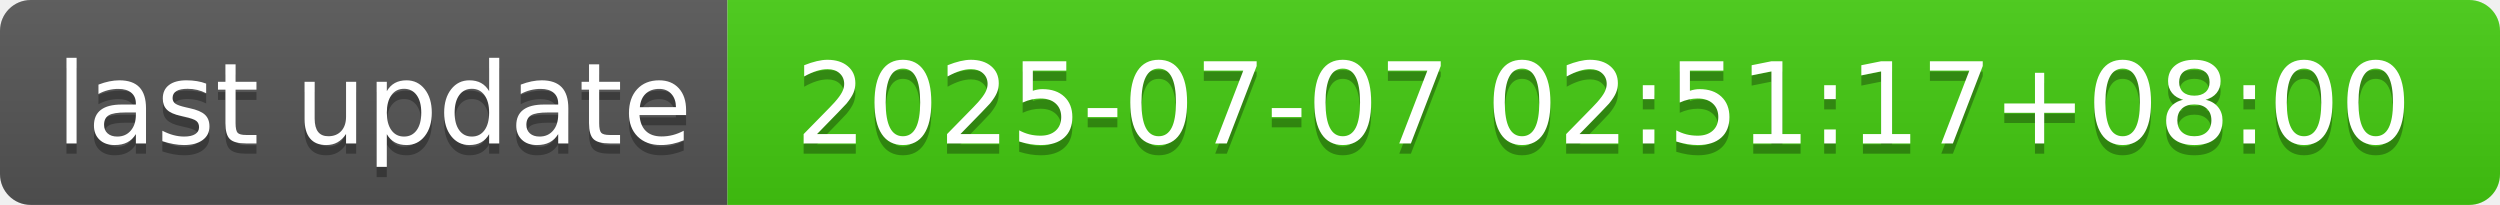
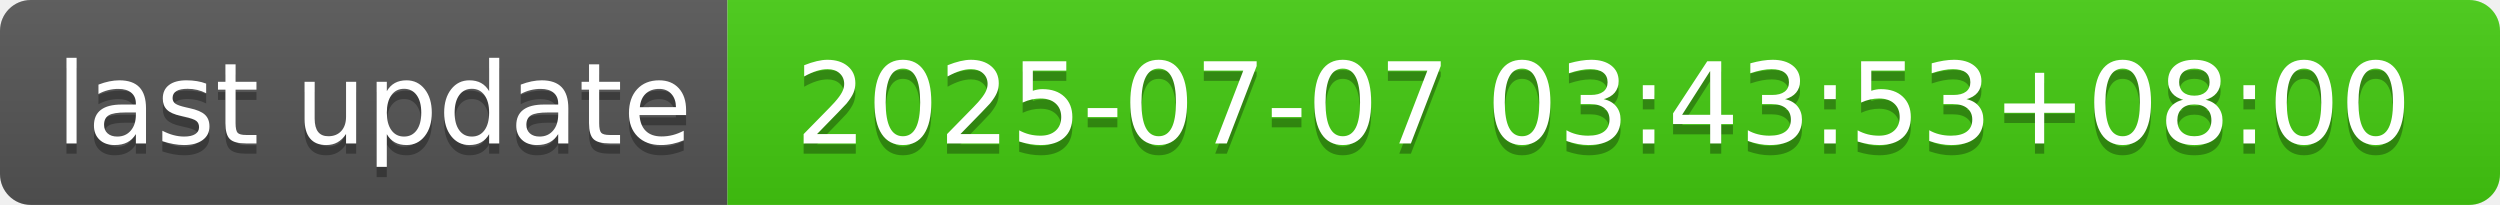
- <svg xmlns="http://www.w3.org/2000/svg" width="244" height="20" role="img" aria-label="last update: 2025-07-07 02:51:17+08:00">
+ <svg xmlns="http://www.w3.org/2000/svg" width="244" height="20" role="img" aria-label="last update: 2025-07-07 03:43:53+08:00">
  <linearGradient id="s" x2="0" y2="100%">
    <stop offset="0" stop-color="#bbb" stop-opacity=".1" />
    <stop offset="1" stop-opacity=".1" />
  </linearGradient>
  <clipPath id="r">
    <rect width="244" height="20" rx="3" fill="#fff" />
  </clipPath>
  <g clip-path="url(#r)">
    <rect width="71" height="20" fill="#555" />
    <rect x="71" width="173" height="20" fill="#4c1" />
    <rect width="244" height="20" fill="url(#s)" />
  </g>
  <g fill="#fff" text-anchor="middle" font-family="Verdana,Geneva,DejaVu Sans,sans-serif" text-rendering="geometricPrecision" font-size="110">
    <text aria-hidden="true" x="365" y="150" fill="#010101" fill-opacity=".3" transform="scale(.1)" textLength="610">last update</text>
    <text x="365" y="140" transform="scale(.1)" fill="#fff" textLength="610">last update</text>
-     <text aria-hidden="true" x="1565" y="150" fill="#010101" fill-opacity=".3" transform="scale(.1)" textLength="1630">2025-07-07 02:51:17+08:00</text>
-     <text x="1565" y="140" transform="scale(.1)" fill="#fff" textLength="1630">2025-07-07 02:51:17+08:00</text>
+     <text aria-hidden="true" x="1565" y="150" fill="#010101" fill-opacity=".3" transform="scale(.1)" textLength="1630">2025-07-07 03:43:53+08:00</text>
+     <text x="1565" y="140" transform="scale(.1)" fill="#fff" textLength="1630">2025-07-07 03:43:53+08:00</text>
  </g>
</svg>
